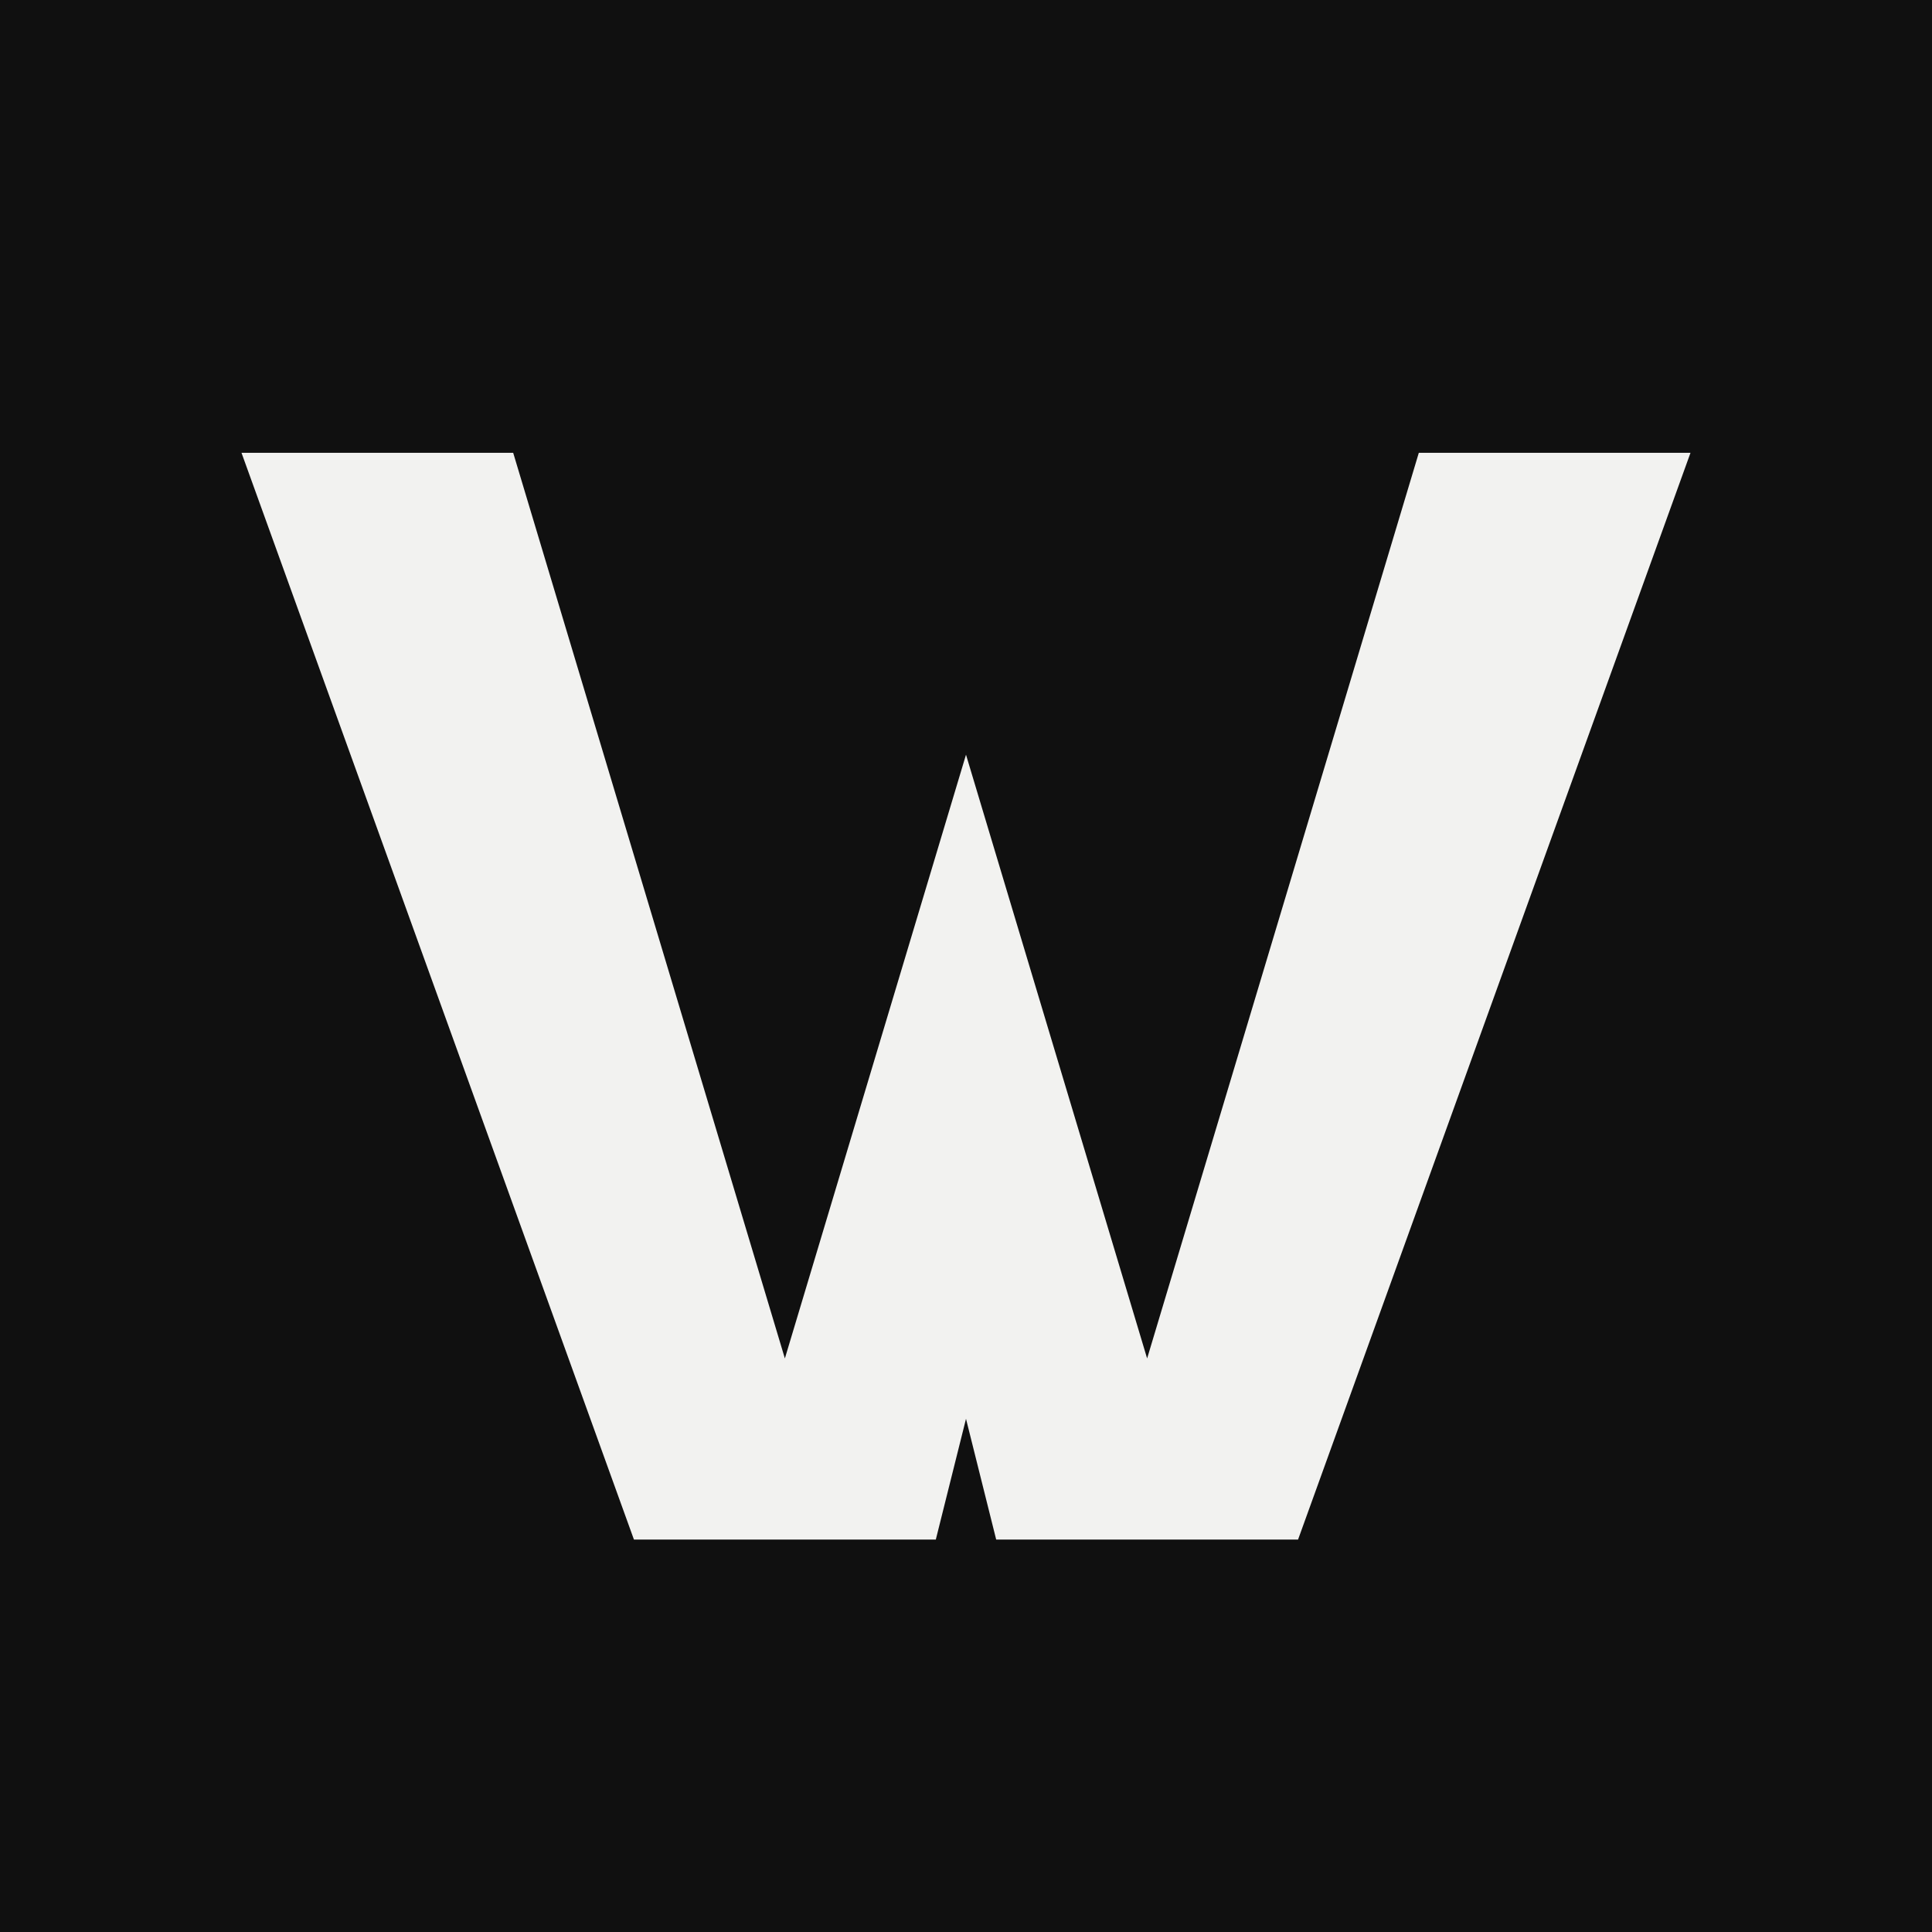
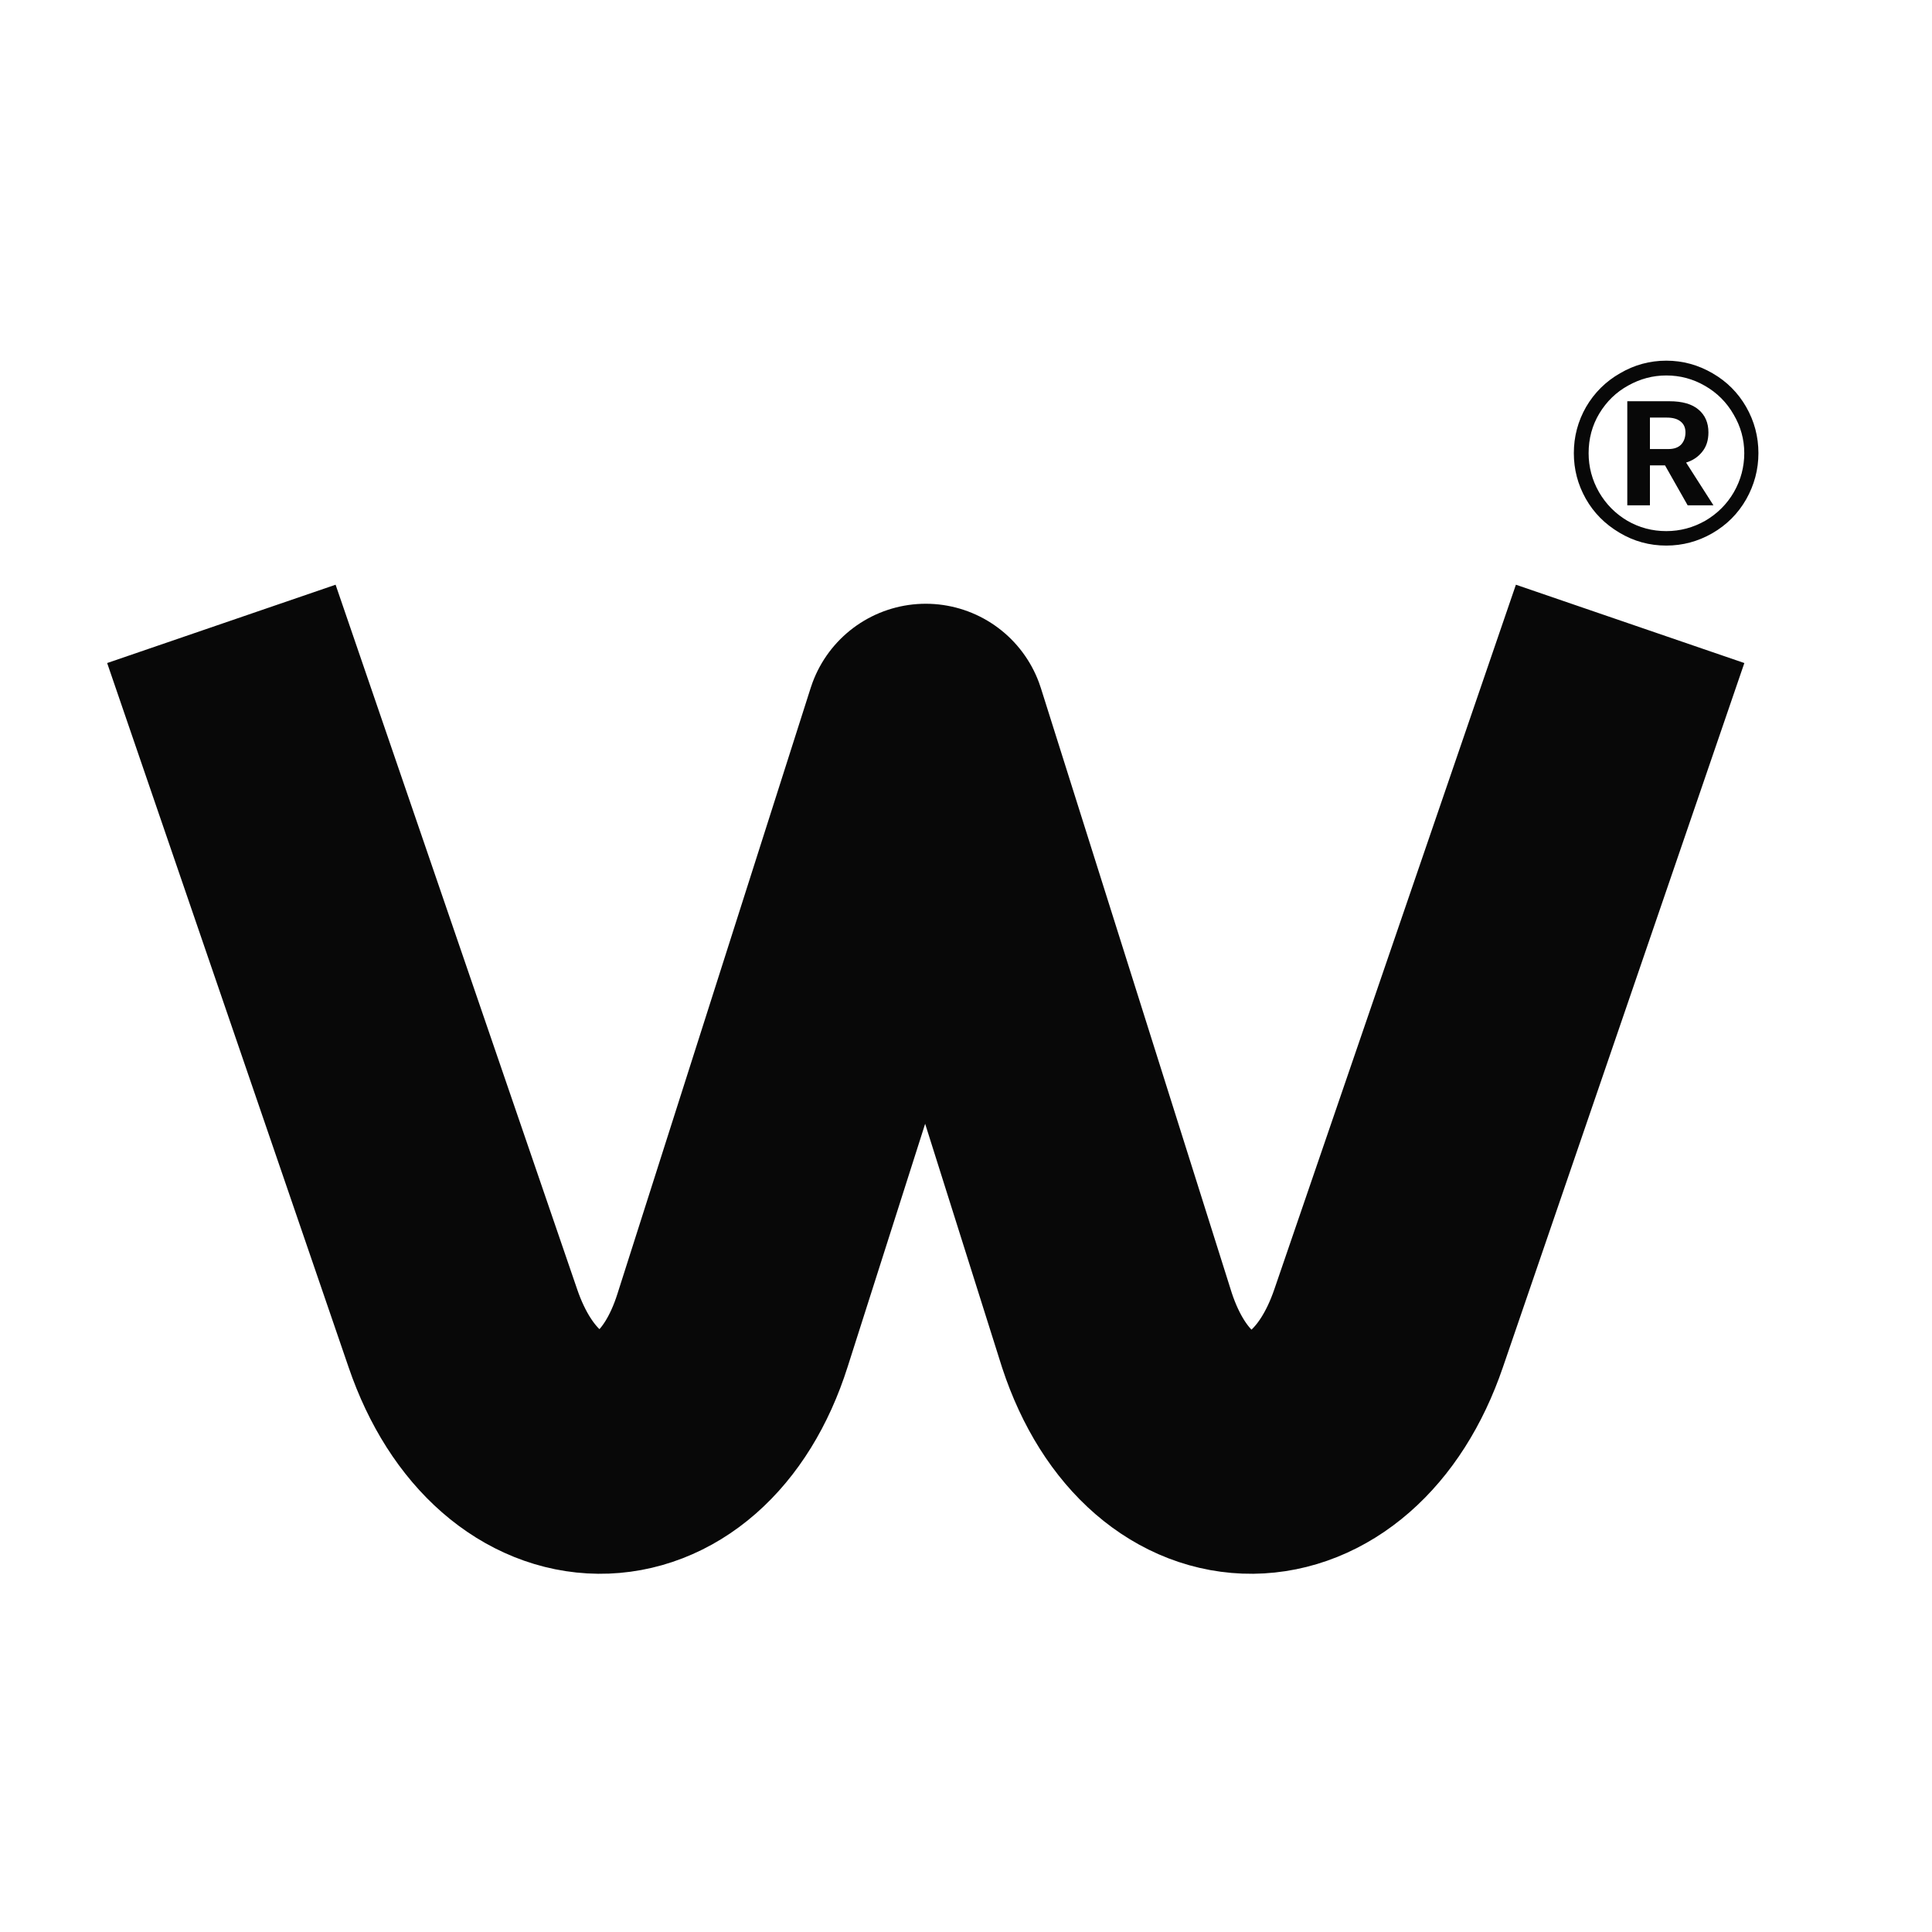
- <svg xmlns="http://www.w3.org/2000/svg" viewBox="0 0 64 64">
-   <rect width="64" height="64" fill="#101010" />
-   <path d="M8 15h9l9 30 6-20 6 20 9-30h9L43 51H33l-1-4-1 4H21z" fill="#f2f2f0" />
+ <svg xmlns="http://www.w3.org/2000/svg" viewBox="0 0 96 96">
+   <rect width="96" height="96" fill="#fff" />
+   <path d="M11 31 23 66c2.8 8.2 10.8 8.3 13.4.1L46 36l9.5 30.1c2.7 8.2 10.7 8.1 13.5-.1l12-35" fill="none" stroke="#080808" stroke-width="12" stroke-linecap="butt" stroke-linejoin="round" />
+   <text x="78" y="27" fill="#080808" font-family="Arial,Helvetica,sans-serif" font-size="13" font-weight="700">®</text>
</svg>
